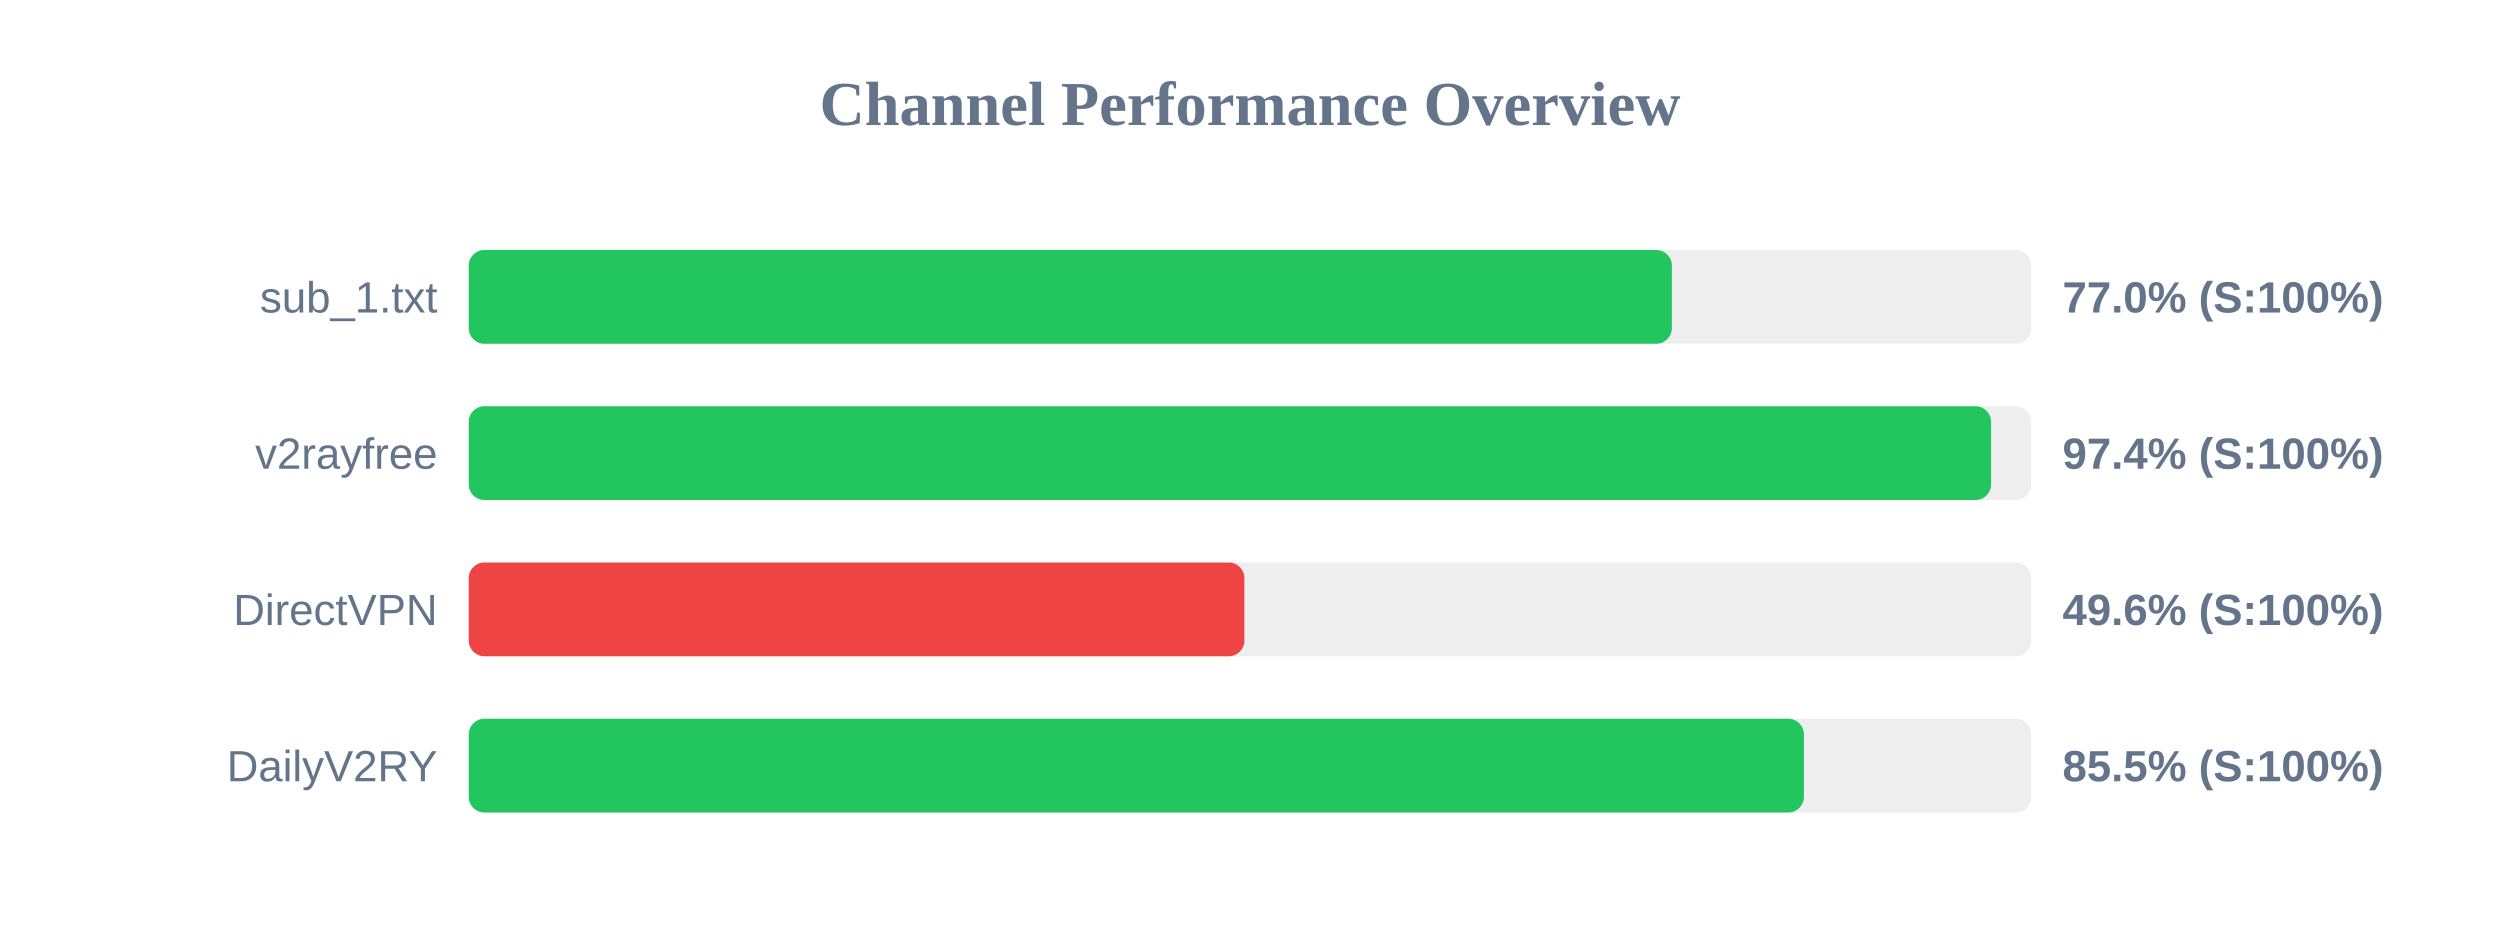
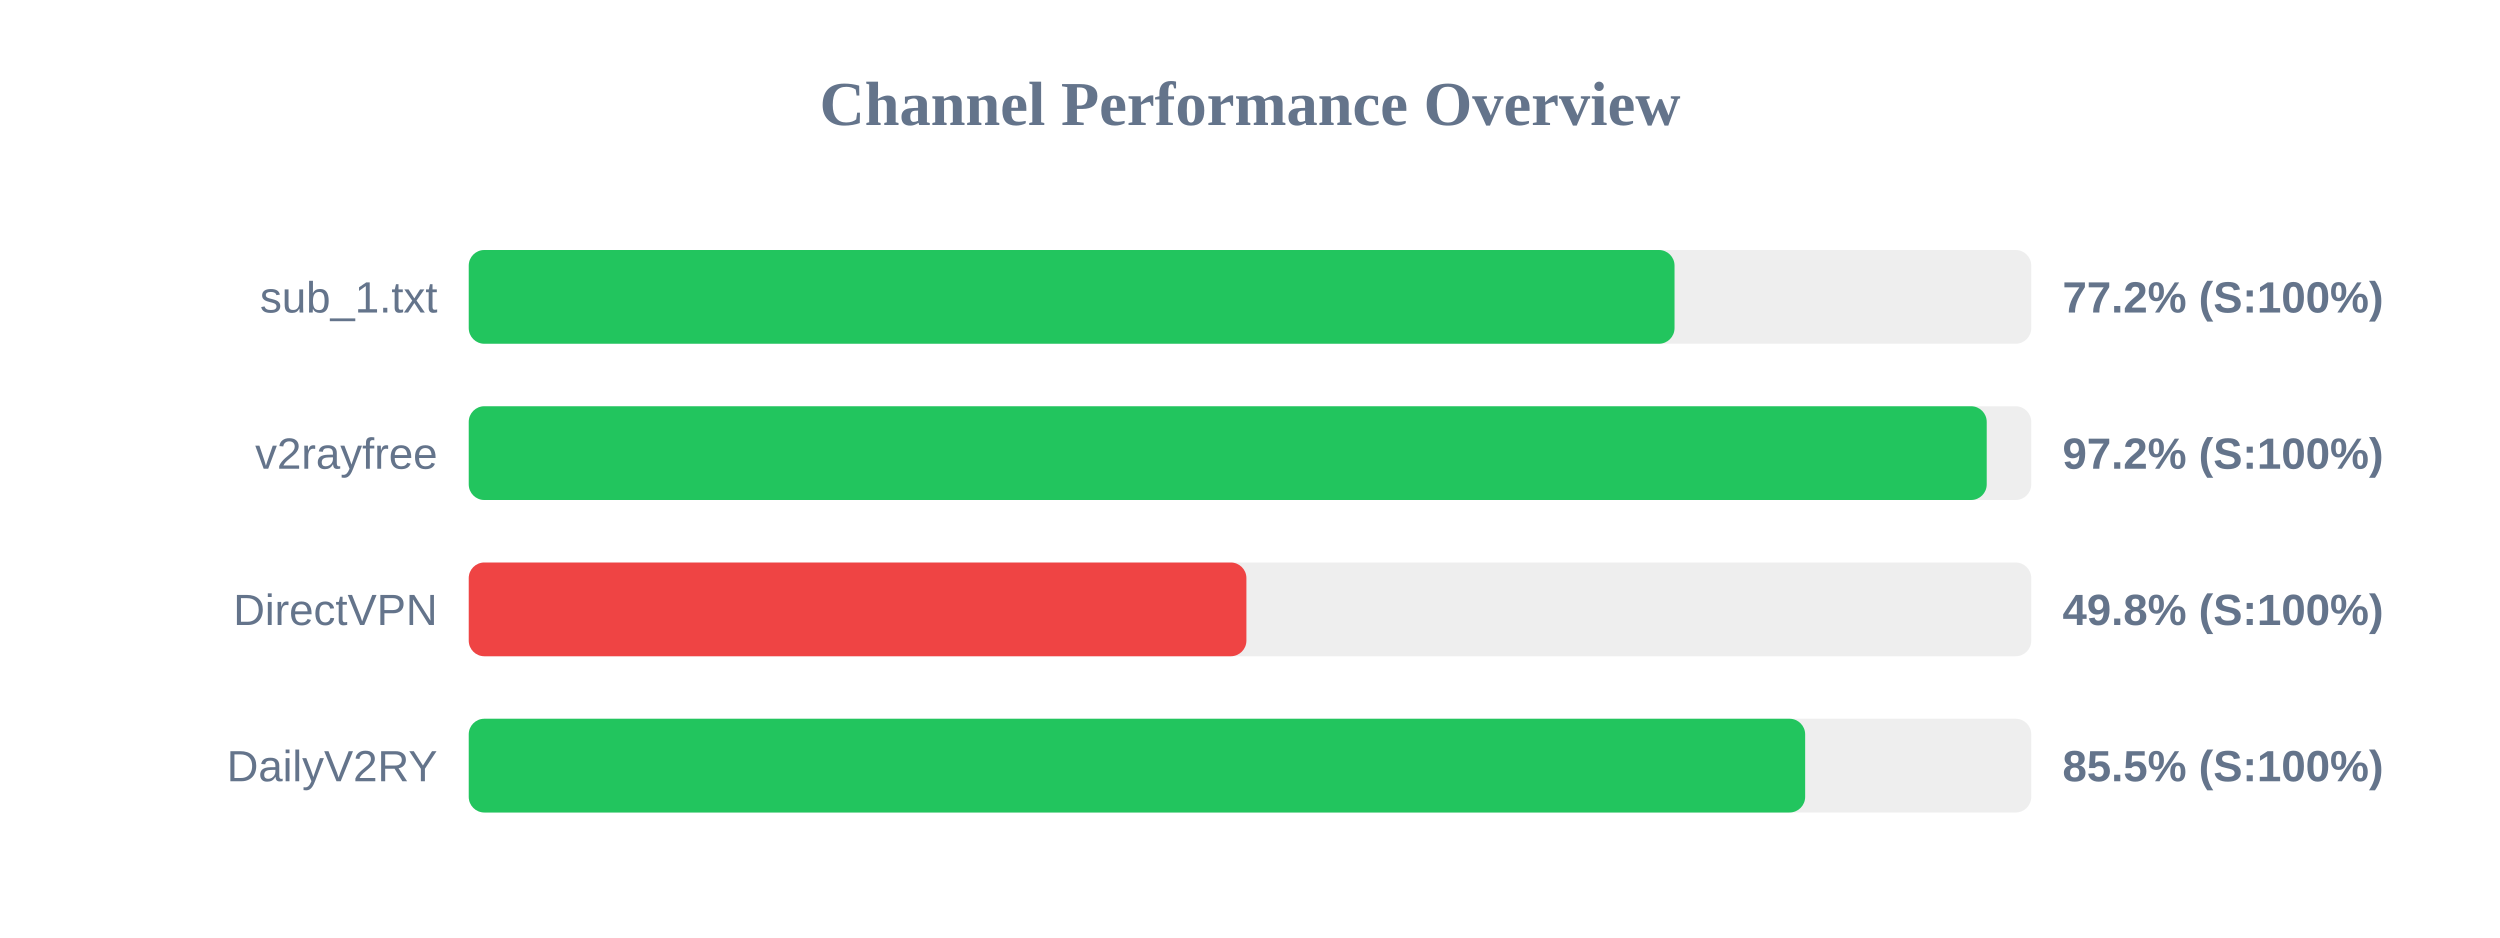
<svg xmlns="http://www.w3.org/2000/svg" width="800" height="300" version="1.1">
  <style>
        .row { font: 14px Arial; fill: #64748b; }
        .score { font: bold 14px Arial; fill: #64748b; }
    </style>
  <text x="400" y="40" text-anchor="middle" font-size="20px" font-weight="bold" fill="#64748b">Channel Performance Overview</text>
  <rect x="150" y="80" width="500" height="30" fill="#eee" rx="5" />
-   <rect x="150" y="80" width="385.0" height="30" fill="#22c55e" rx="5" />
+   <rect x="150" y="80" width="385.85" height="30" fill="#22c55e" rx="5" />
  <text x="140" y="100" text-anchor="end" class="row">sub_1.txt</text>
-   <text x="660" y="100" text-anchor="start" class="score">77.0% (S:100%)</text>
+   <text x="660" y="100" text-anchor="start" class="score">77.2% (S:100%)</text>
  <rect x="150" y="130" width="500" height="30" fill="#eee" rx="5" />
-   <rect x="150" y="130" width="487.15" height="30" fill="#22c55e" rx="5" />
+   <rect x="150" y="130" width="485.75" height="30" fill="#22c55e" rx="5" />
  <text x="140" y="150" text-anchor="end" class="row">v2rayfree</text>
-   <text x="660" y="150" text-anchor="start" class="score">97.4% (S:100%)</text>
+   <text x="660" y="150" text-anchor="start" class="score">97.2% (S:100%)</text>
  <rect x="150" y="180" width="500" height="30" fill="#eee" rx="5" />
-   <rect x="150" y="180" width="248.2" height="30" fill="#ef4444" rx="5" />
+   <rect x="150" y="180" width="248.85" height="30" fill="#ef4444" rx="5" />
  <text x="140" y="200" text-anchor="end" class="row">DirectVPN</text>
-   <text x="660" y="200" text-anchor="start" class="score">49.6% (S:100%)</text>
+   <text x="660" y="200" text-anchor="start" class="score">49.8% (S:100%)</text>
  <rect x="150" y="230" width="500" height="30" fill="#eee" rx="5" />
-   <rect x="150" y="230" width="427.25" height="30" fill="#22c55e" rx="5" />
+   <rect x="150" y="230" width="427.65" height="30" fill="#22c55e" rx="5" />
  <text x="140" y="250" text-anchor="end" class="row">DailyV2RY</text>
  <text x="660" y="250" text-anchor="start" class="score">85.5% (S:100%)</text>
</svg>
